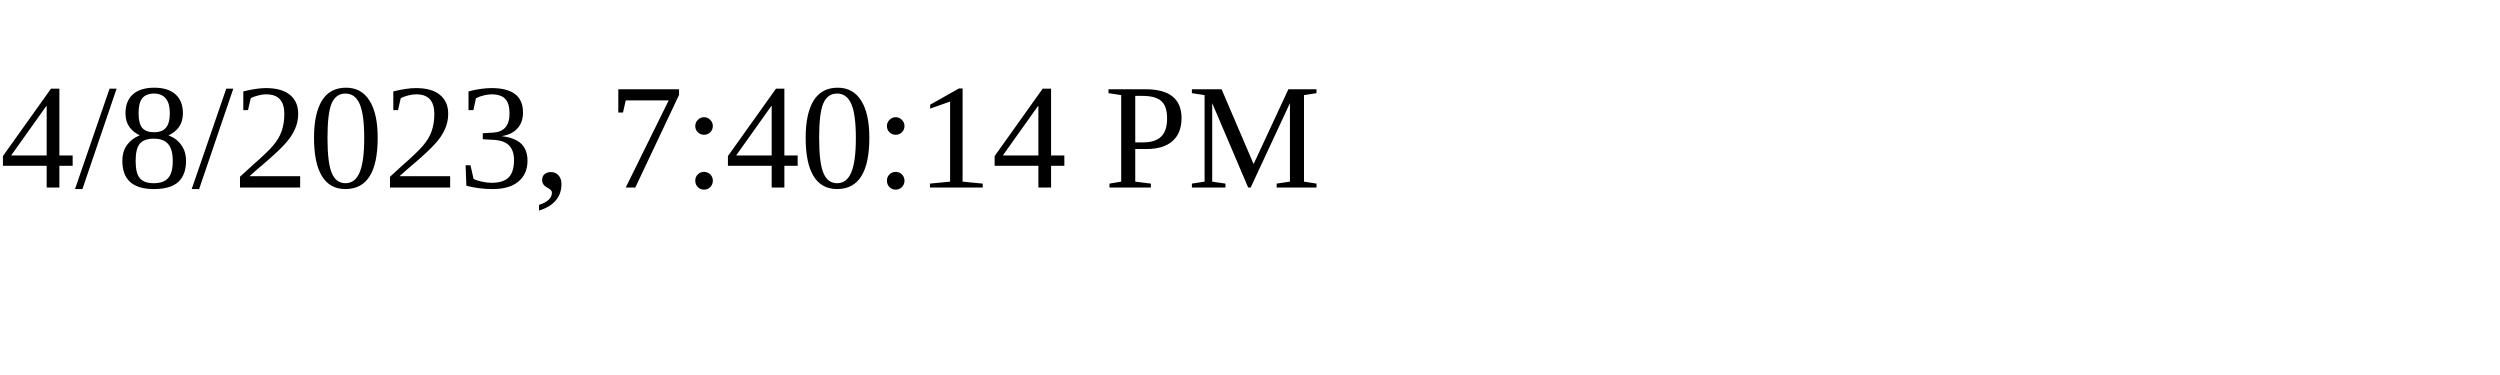
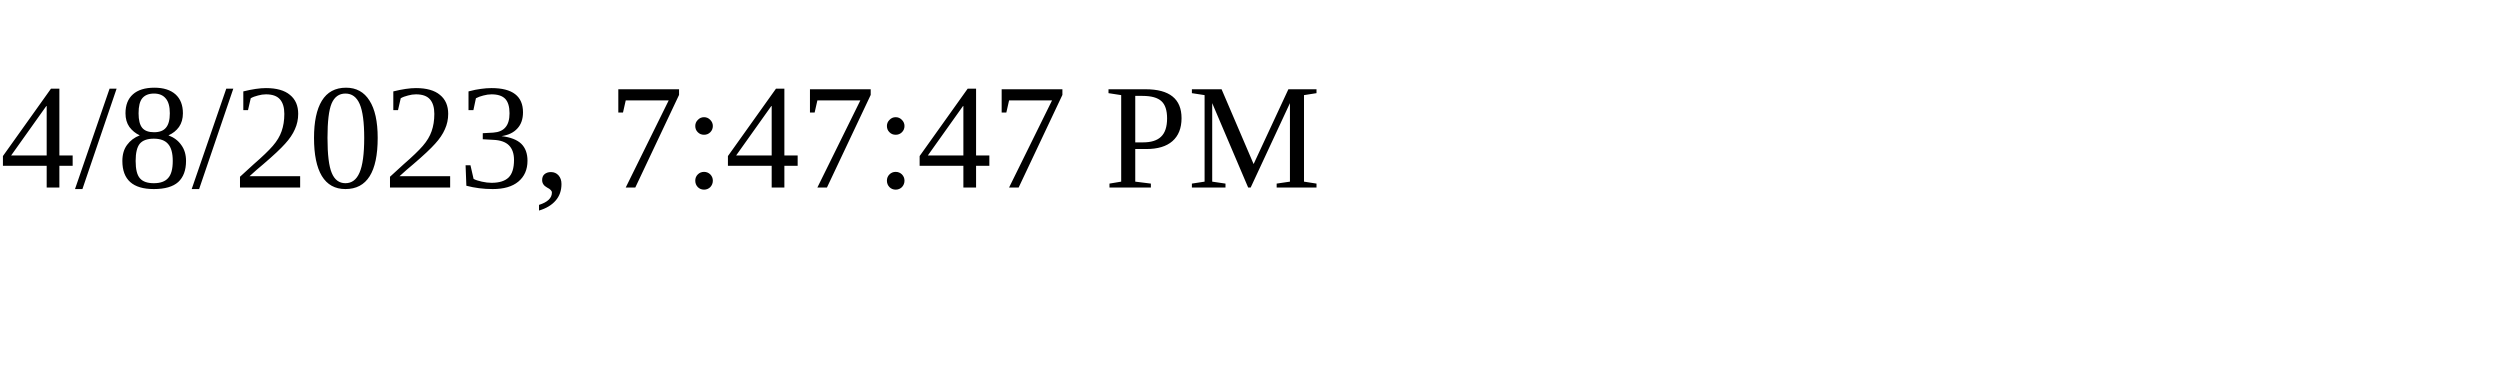
<svg xmlns="http://www.w3.org/2000/svg" height="30" width="200">
-   <text x="0" y="15">4/8/2023, 7:40:14 PM</text>
+   <text x="0" y="15">4/8/2023, 7:47:47 PM</text>
</svg>
